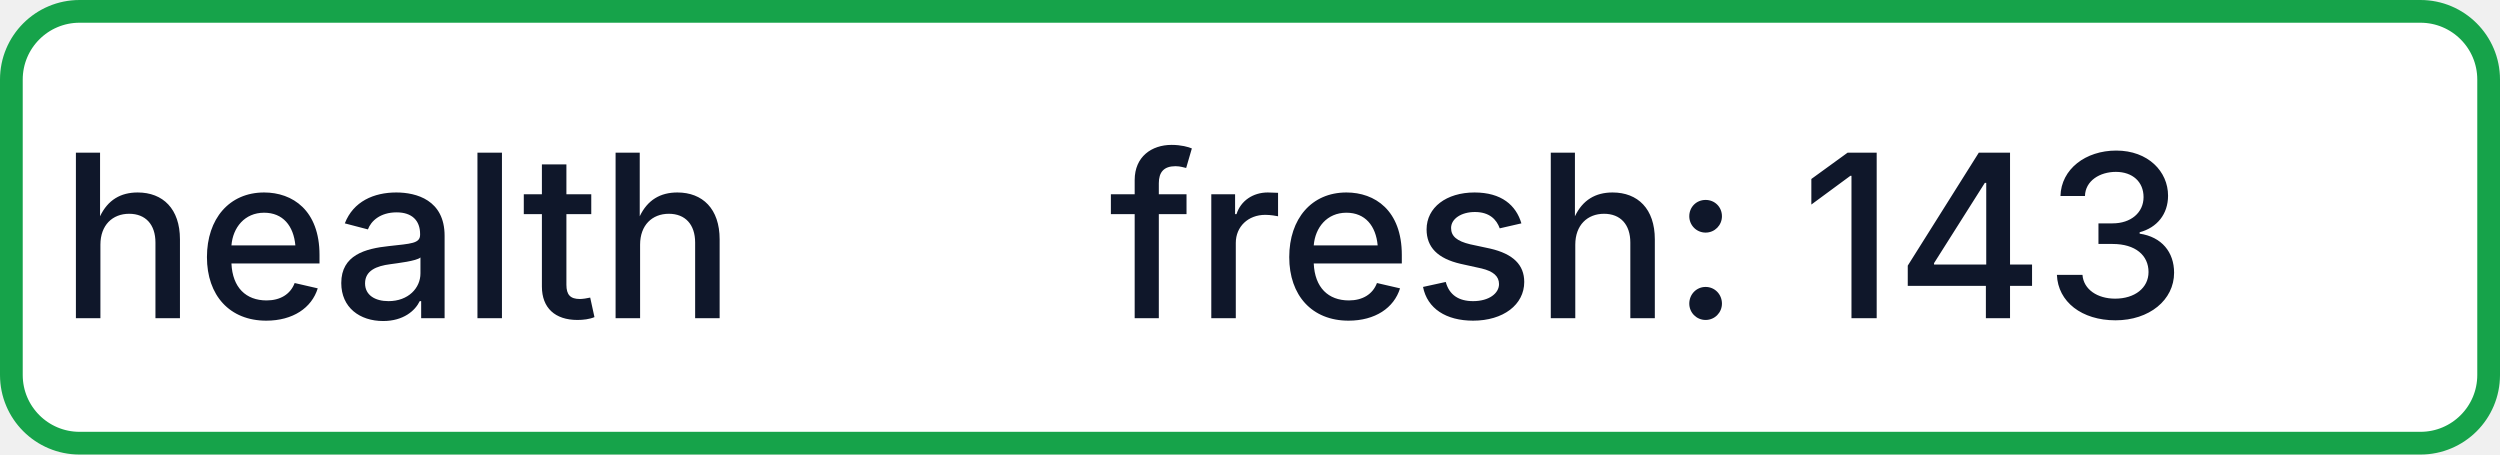
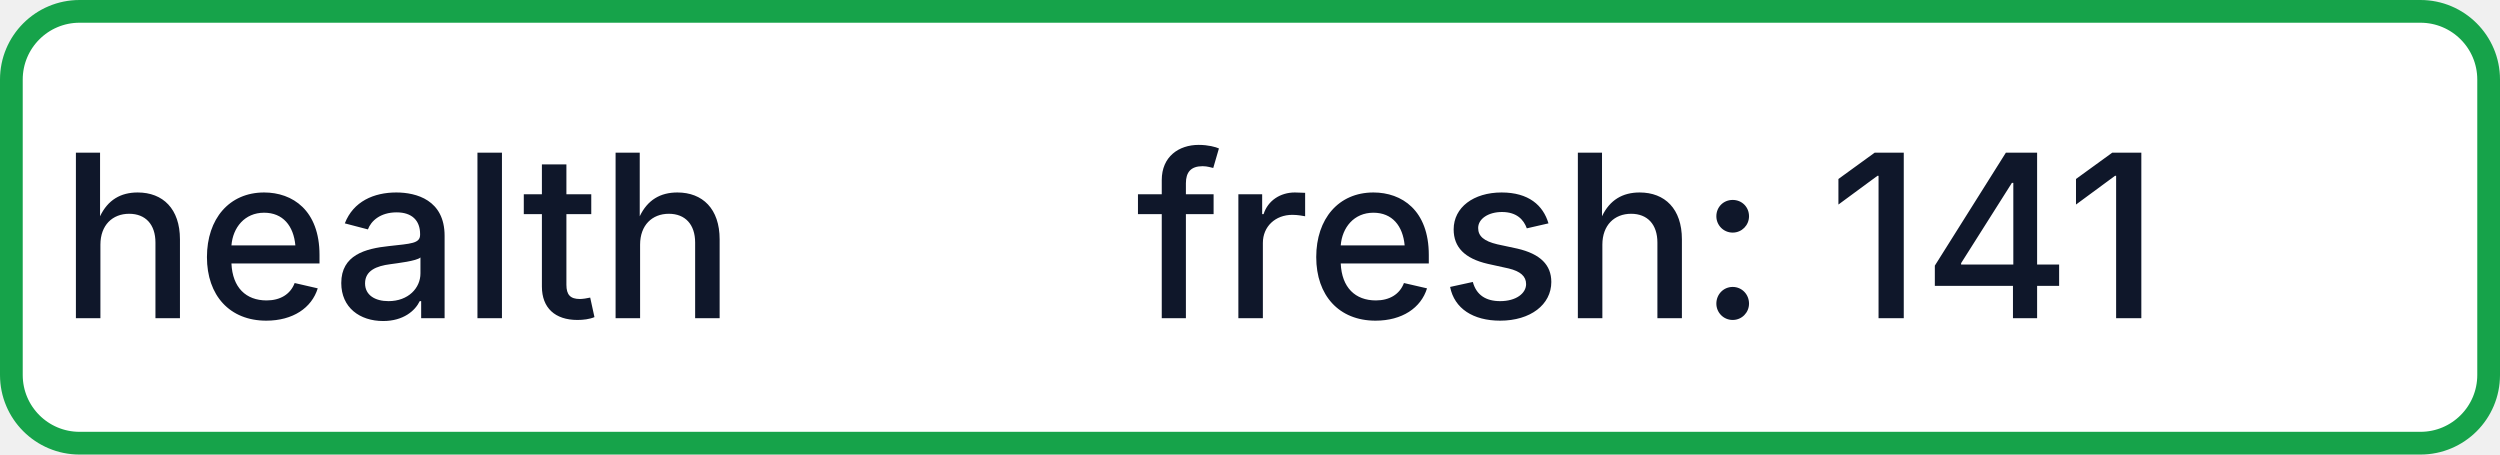
- <svg xmlns="http://www.w3.org/2000/svg" width="110" height="20" role="img" aria-label="health: fresh: 143">
+ <svg xmlns="http://www.w3.org/2000/svg" width="110" height="20" role="img" aria-label="health: fresh: 141">
  <rect x="0.5" y="0.5" width="109" height="19" rx="3" fill="#FFFFFF" stroke="#16A34A" stroke-width="1" />
  <g fill="#0F172A" text-anchor="middle" font-family="-apple-system,BlinkMacSystemFont,Segoe UI,sans-serif" font-size="10" font-weight="500">
    <text x="17.5" y="14">health</text>
-     <text x="72.5" y="14" textLength="68" lengthAdjust="spacingAndGlyphs">fresh: 143</text>
+     <text x="72.5" y="14" textLength="68" lengthAdjust="spacingAndGlyphs">fresh: 141</text>
  </g>
</svg>
